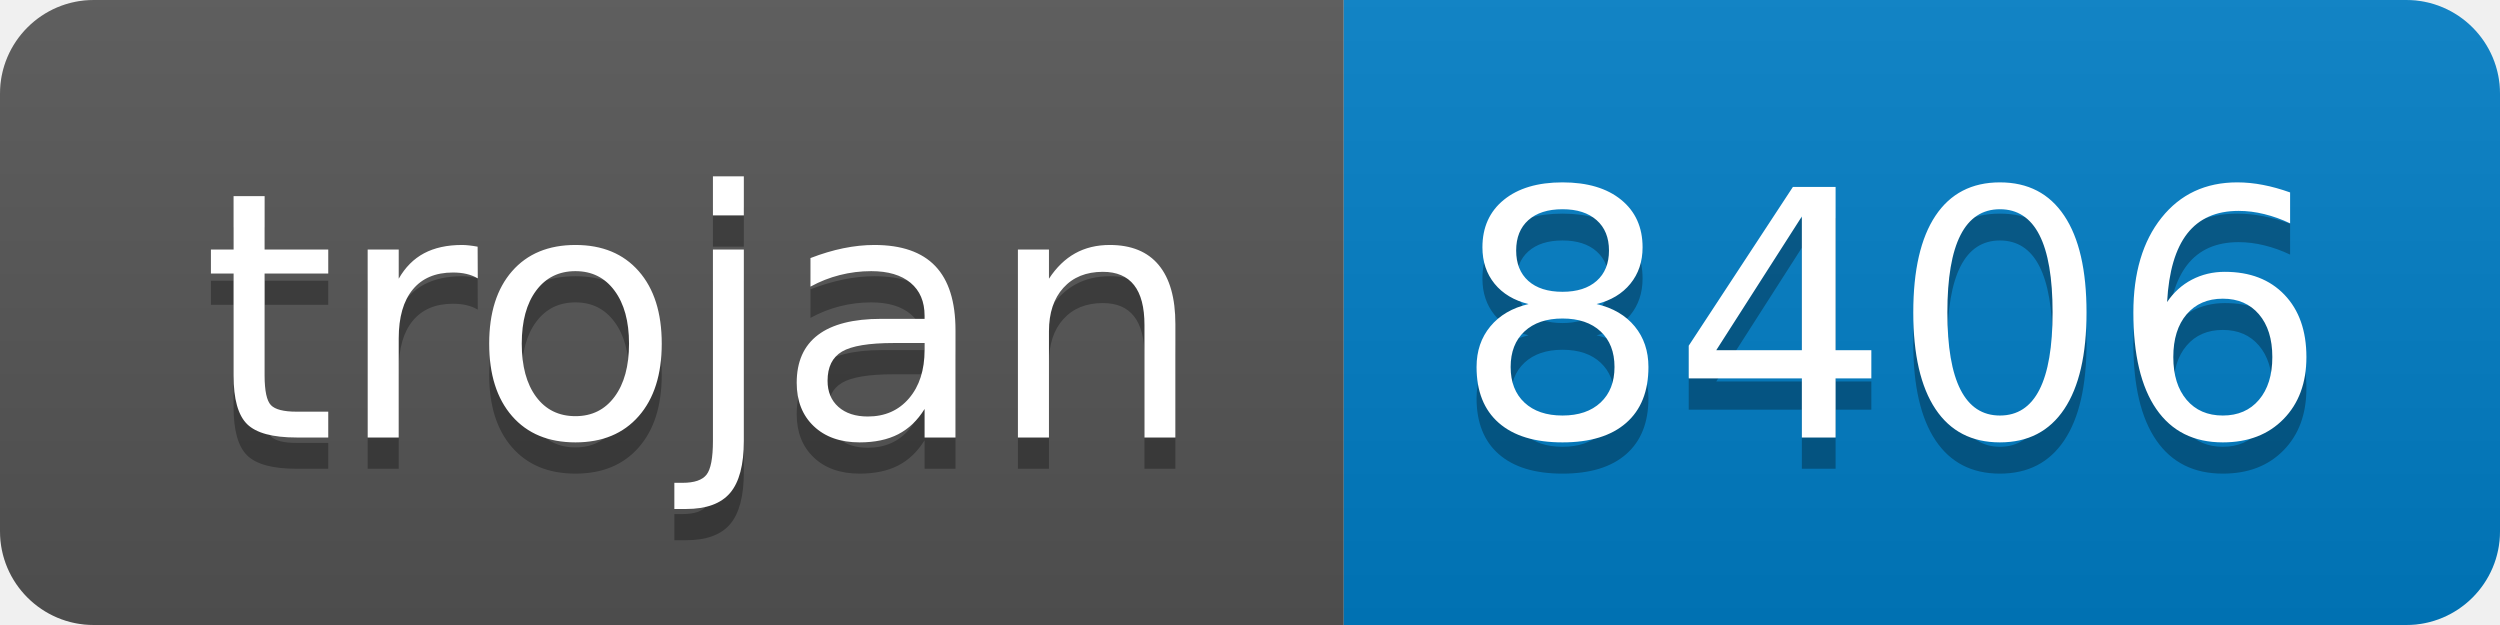
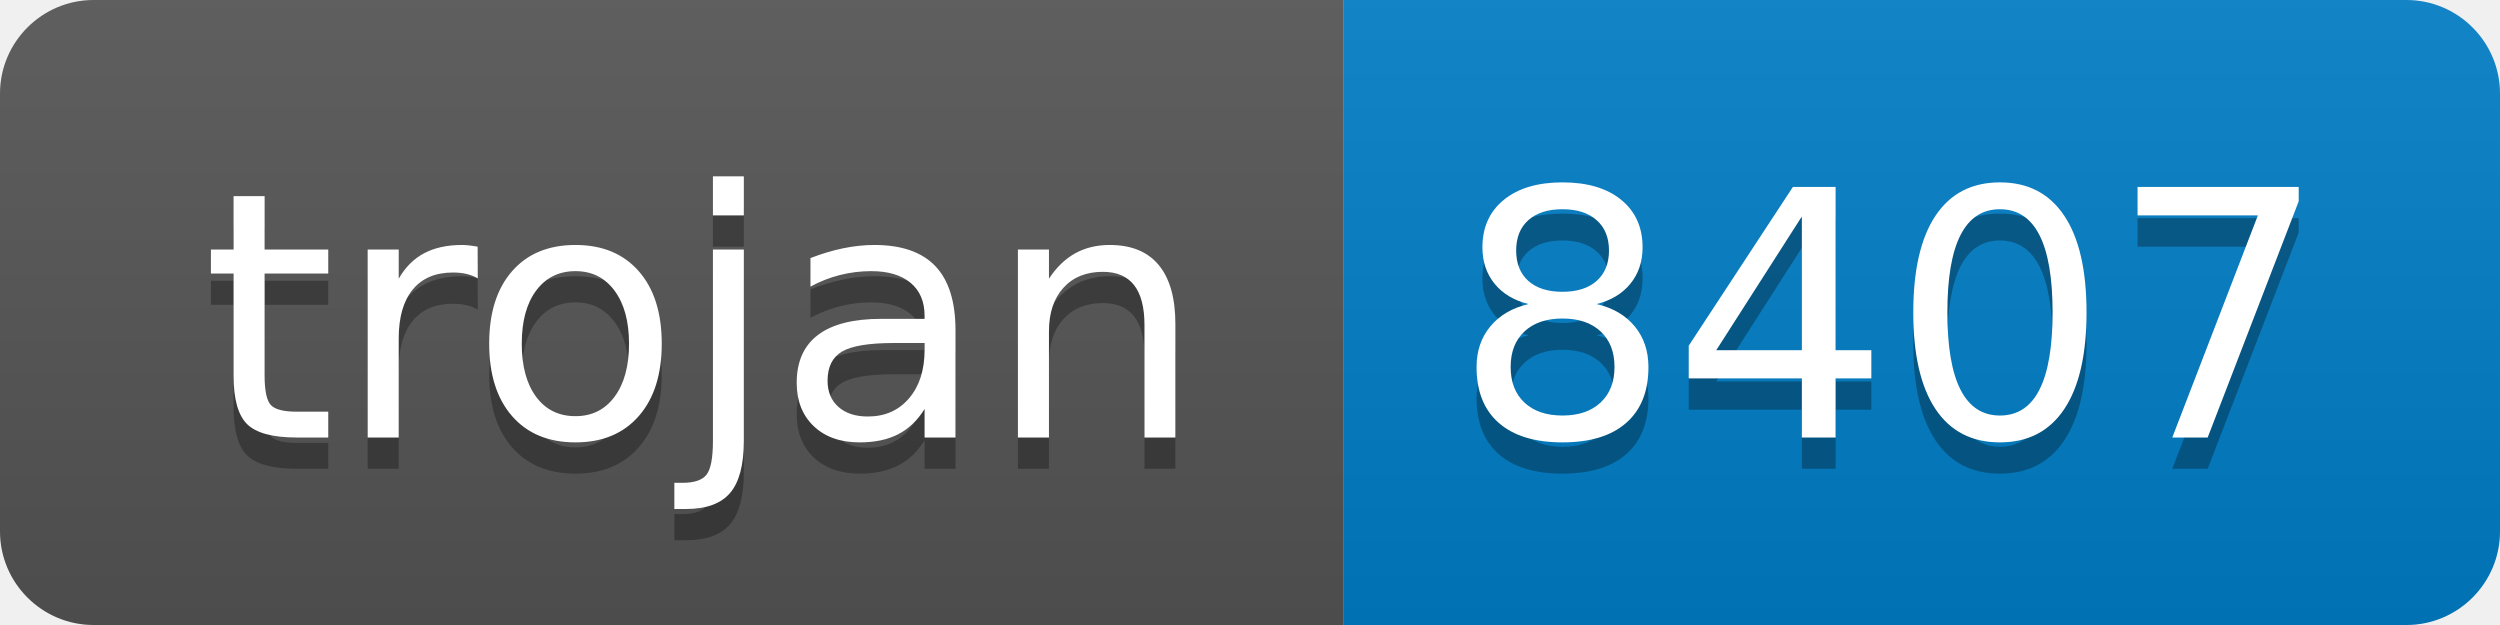
- <svg xmlns="http://www.w3.org/2000/svg" width="80" height="20" role="img" aria-label="trojan: 8406">
+ <svg xmlns="http://www.w3.org/2000/svg" width="80" height="20" role="img" aria-label="trojan: 8407">
  <linearGradient id="s" x2="0" y2="100%">
    <stop offset="0" stop-color="#bbb" stop-opacity=".1" />
    <stop offset="1" stop-opacity=".1" />
  </linearGradient>
  <clipPath id="r">
    <rect width="80" height="20" rx="3" fill="#fff" />
  </clipPath>
  <g clip-path="url(#r)">
    <rect width="43" height="20" fill="#555" />
    <rect x="43" width="37" height="20" fill="#007ec6" />
    <rect width="80" height="20" fill="url(#s)" />
  </g>
  <g fill="#fff" text-anchor="middle" font-family="Verdana,Geneva,DejaVu Sans,sans-serif" text-rendering="geometricPrecision" font-size="110">
    <text aria-hidden="true" x="225" y="150" fill="#010101" fill-opacity=".3" transform="scale(.1)" textLength="330">trojan</text>
    <text x="225" y="140" transform="scale(.1)" fill="#fff" textLength="330">trojan</text>
-     <text aria-hidden="true" x="605" y="150" fill="#010101" fill-opacity=".3" transform="scale(.1)" textLength="270">8406</text>
-     <text x="605" y="140" transform="scale(.1)" fill="#fff" textLength="270">8406</text>
+     <text aria-hidden="true" x="605" y="150" fill="#010101" fill-opacity=".3" transform="scale(.1)" textLength="270">8407</text>
+     <text x="605" y="140" transform="scale(.1)" fill="#fff" textLength="270">8407</text>
  </g>
</svg>
